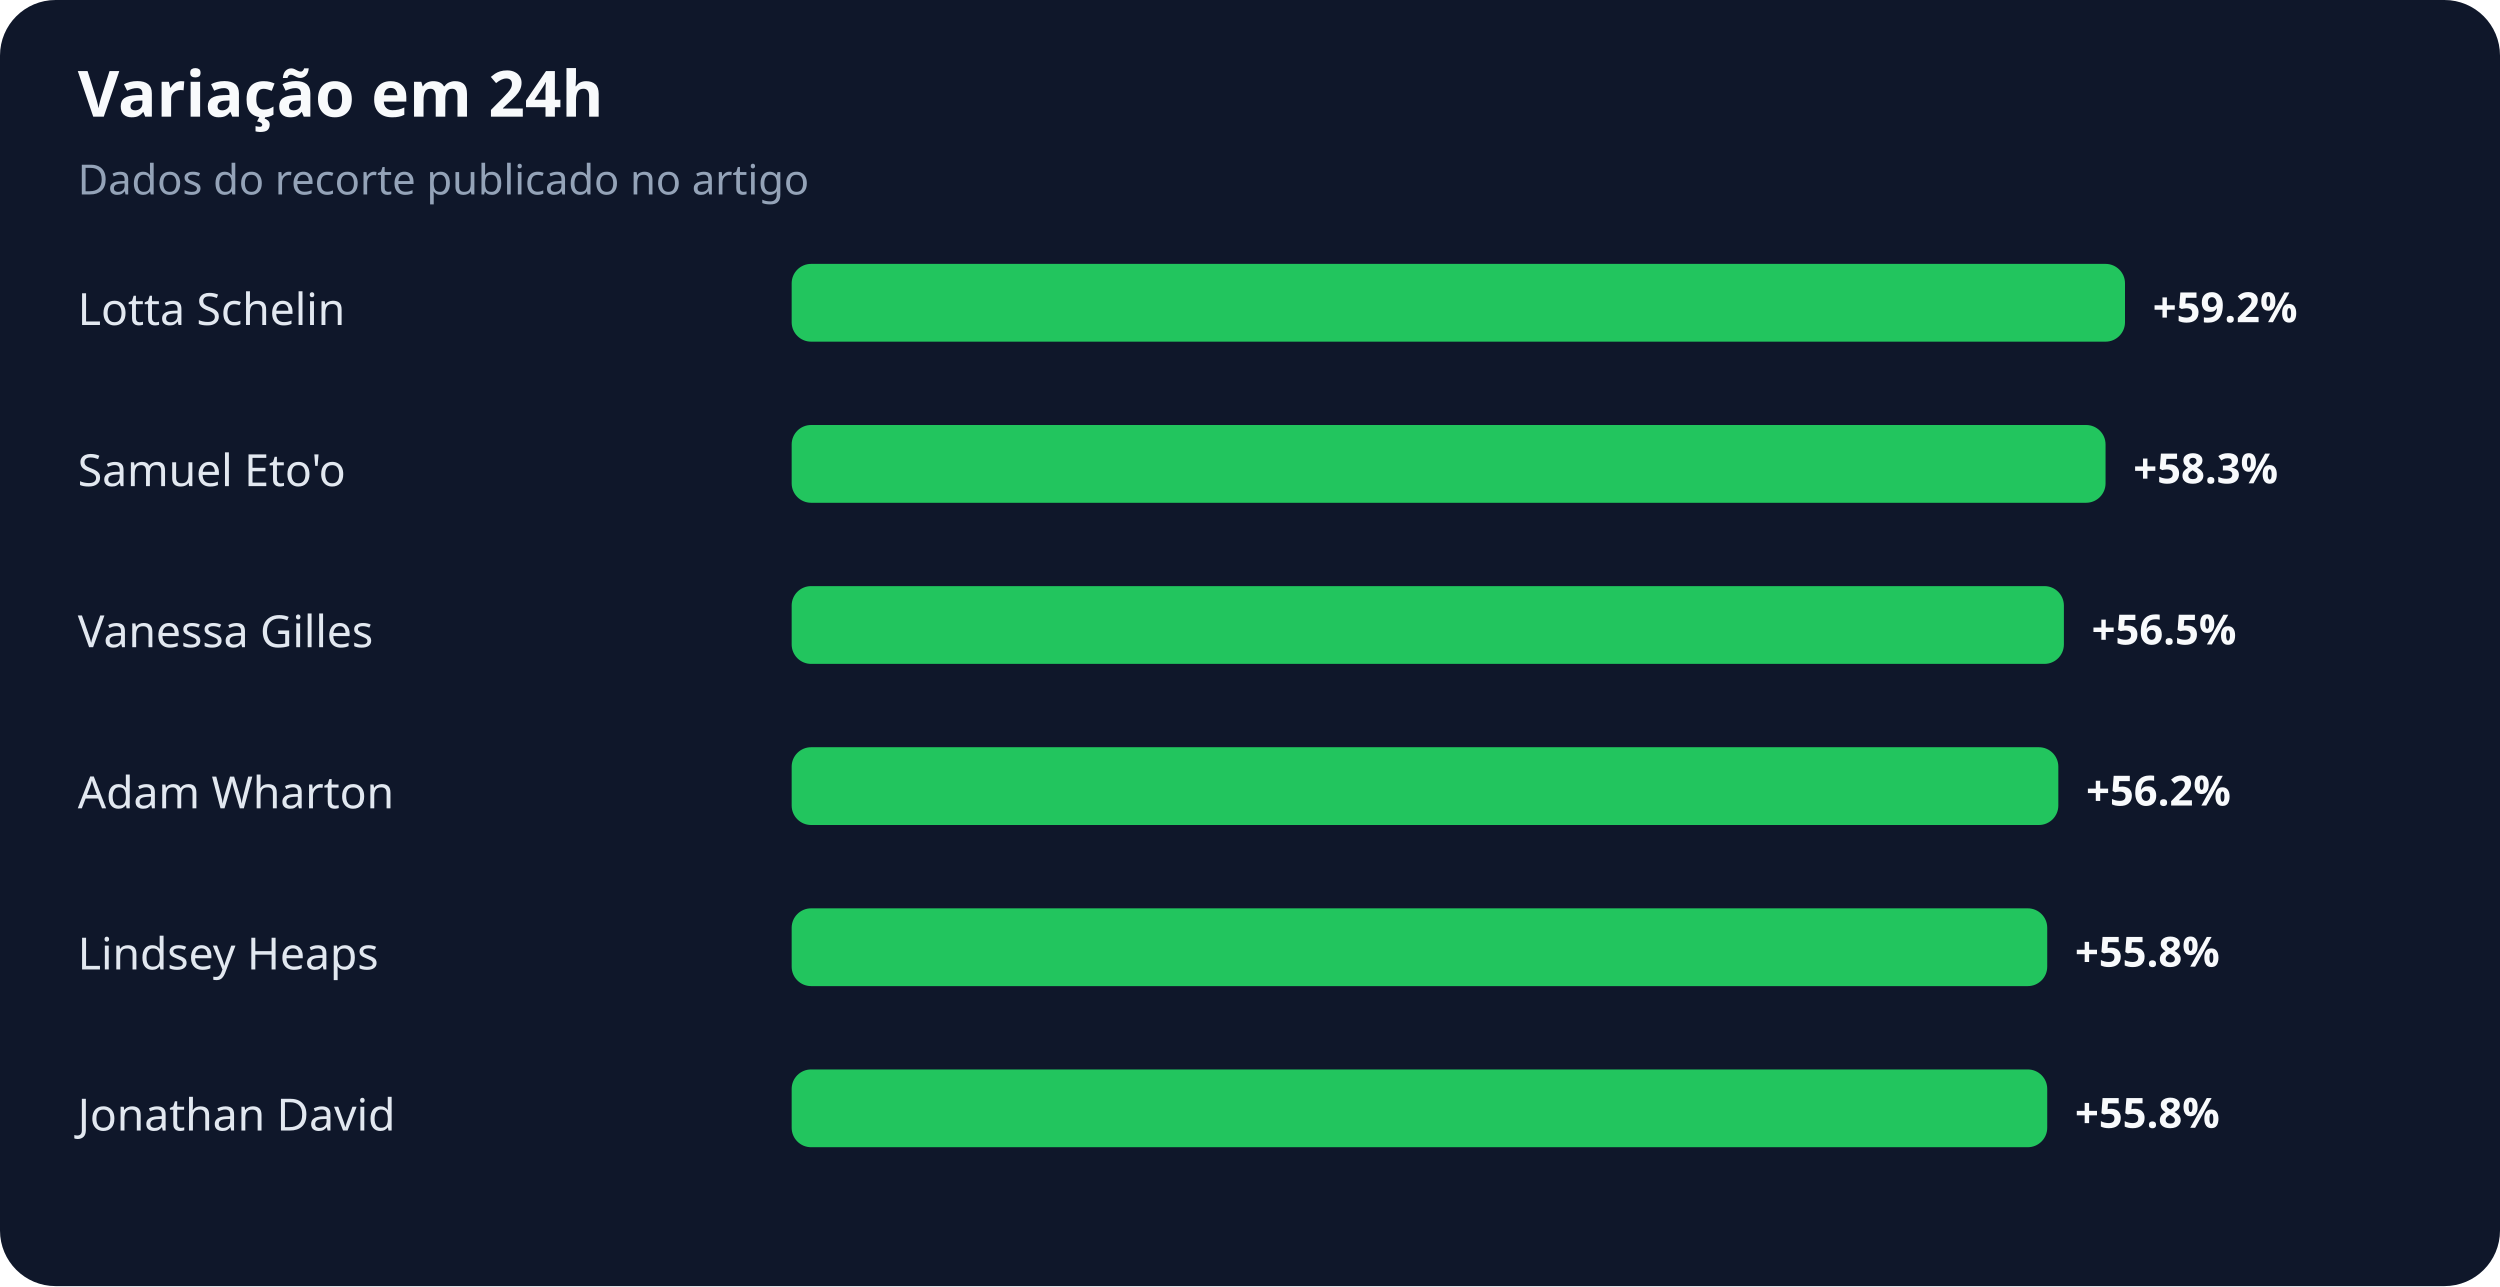
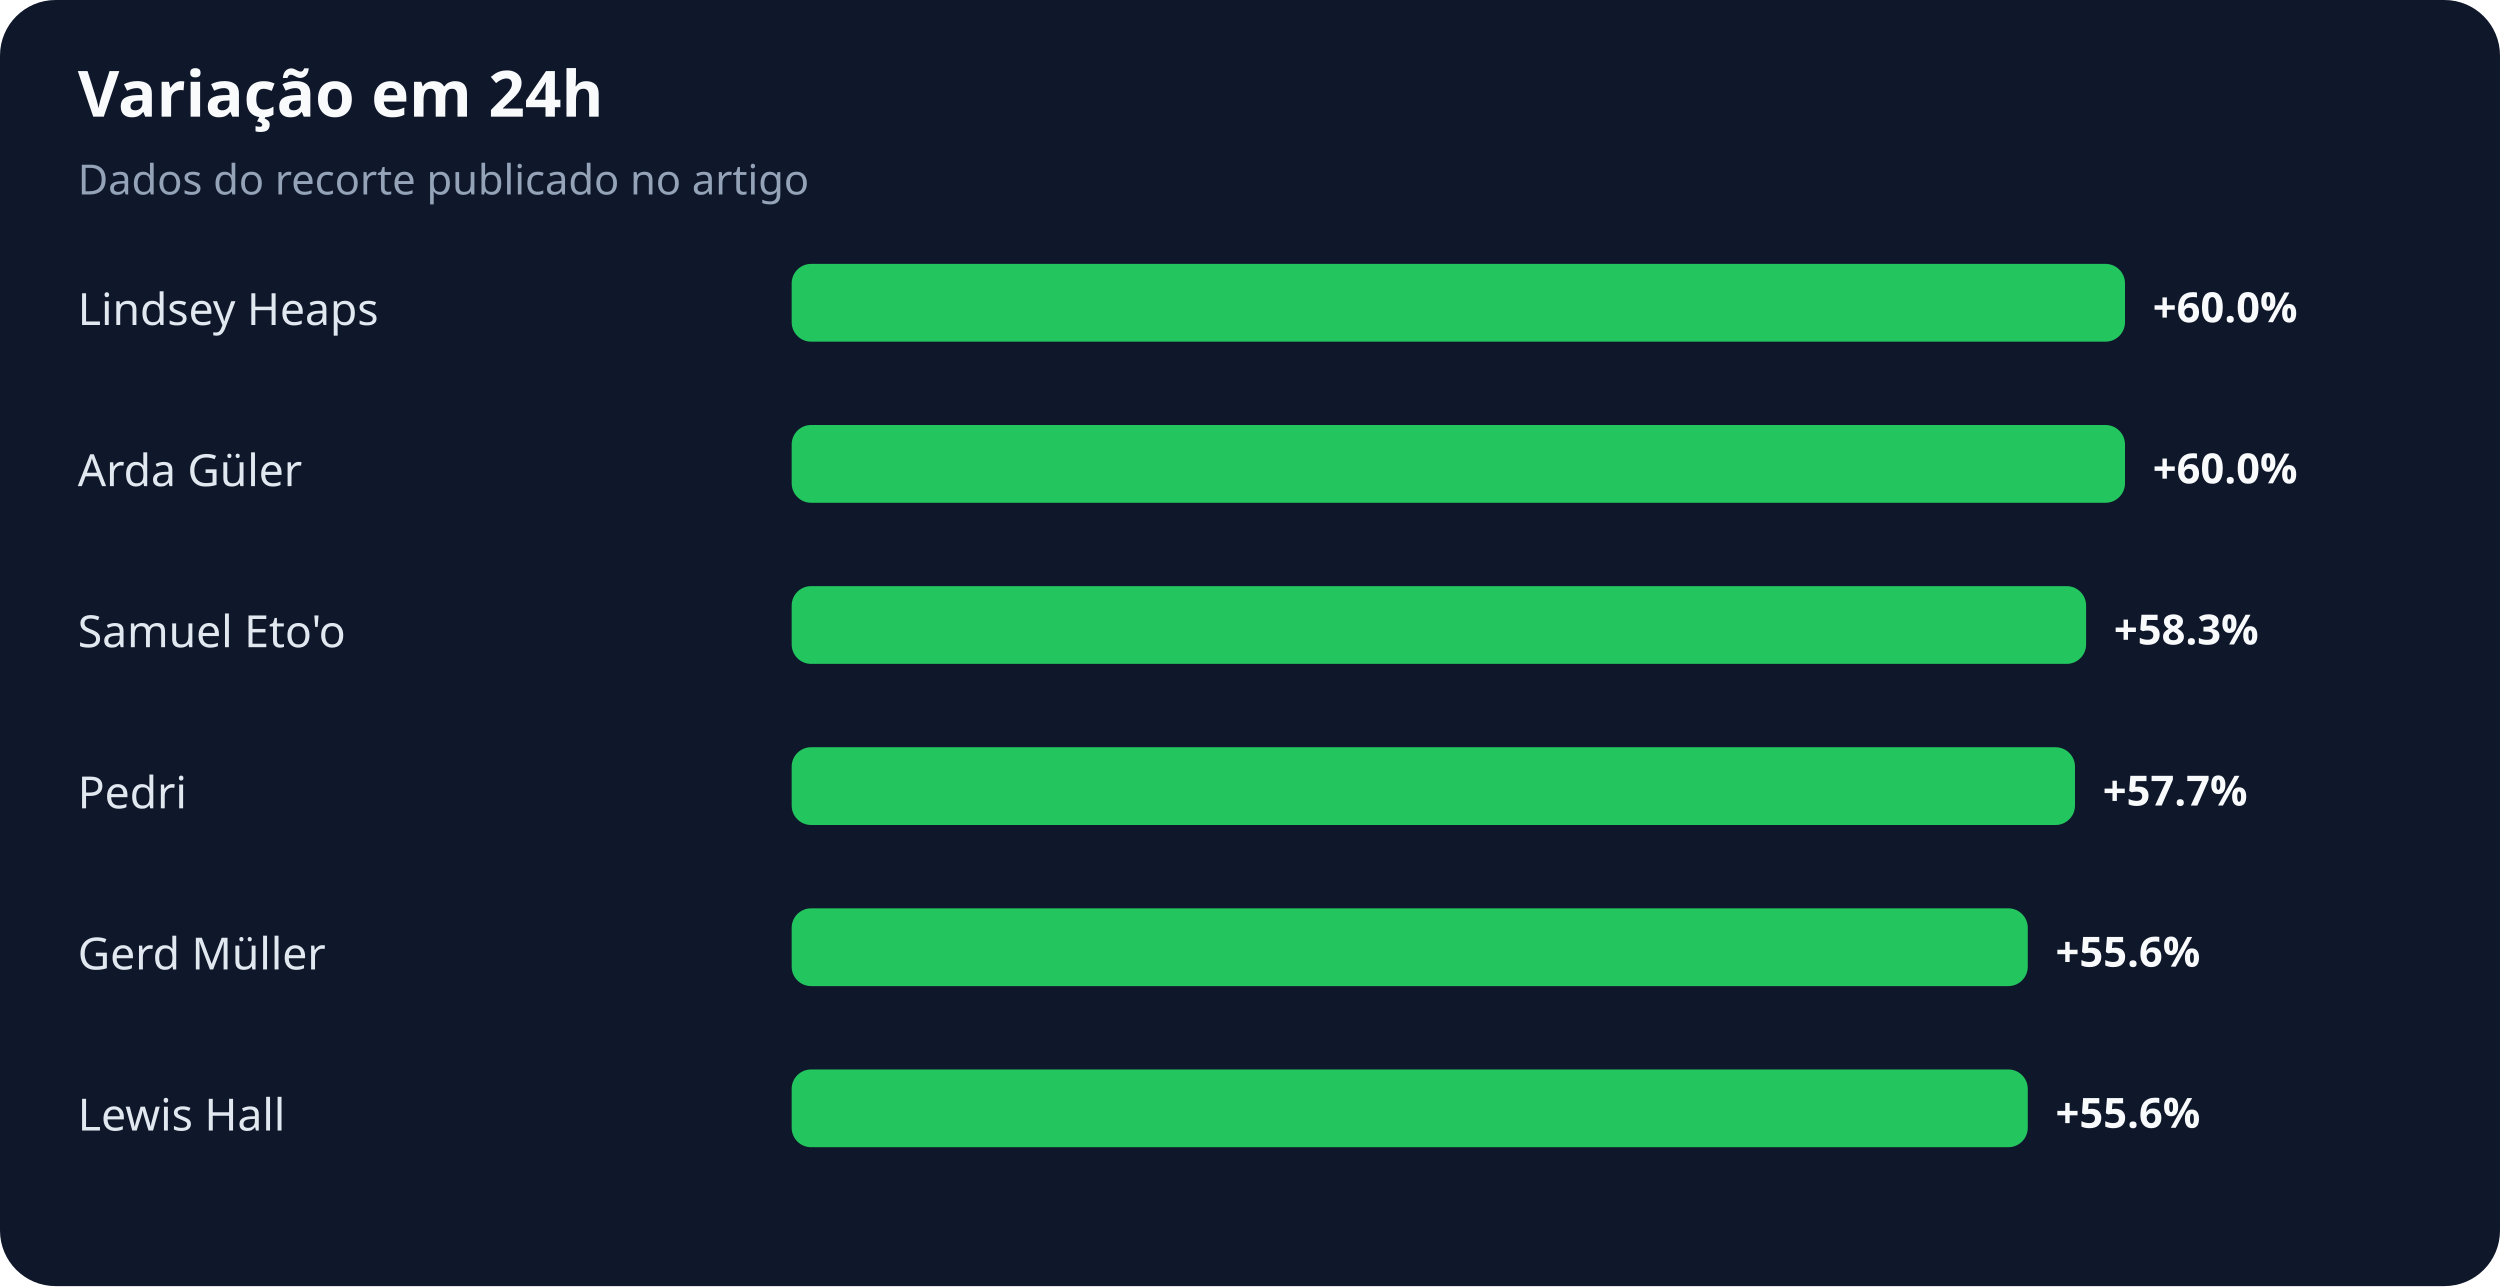
<svg xmlns="http://www.w3.org/2000/svg" width="900" height="463" viewBox="0 0 900 463" role="img" aria-labelledby="title desc">
  <rect width="100%" height="100%" rx="20" fill="#0f172a" />
  <text x="28" y="42" fill="#f8fafc" font-family="system-ui,sans-serif" font-size="23" font-weight="700">Variação em 24h</text>
  <text x="28" y="70" fill="#94a3b8" font-family="system-ui,sans-serif" font-size="15">Dados do recorte publicado no artigo</text>
-   <text x="28" y="117" fill="#e2e8f0" font-family="system-ui,sans-serif" font-size="16">Lotta Schelin</text>
+   <text x="28" y="117" fill="#e2e8f0" font-family="system-ui,sans-serif" font-size="16">Lindsey Heaps</text>
  <rect x="285" y="95" width="480" height="28" rx="7" fill="#22c55e" />
-   <text x="775" y="116" fill="#f8fafc" font-family="system-ui,sans-serif" font-size="15" font-weight="700">+59.2%</text>
-   <text x="28" y="175" fill="#e2e8f0" font-family="system-ui,sans-serif" font-size="16">Samuel Eto'o</text>
-   <rect x="285" y="153" width="473" height="28" rx="7" fill="#22c55e" />
-   <text x="768" y="174" fill="#f8fafc" font-family="system-ui,sans-serif" font-size="15" font-weight="700">+58.3%</text>
-   <text x="28" y="233" fill="#e2e8f0" font-family="system-ui,sans-serif" font-size="16">Vanessa Gilles</text>
-   <rect x="285" y="211" width="458" height="28" rx="7" fill="#22c55e" />
-   <text x="753" y="232" fill="#f8fafc" font-family="system-ui,sans-serif" font-size="15" font-weight="700">+56.5%</text>
-   <text x="28" y="291" fill="#e2e8f0" font-family="system-ui,sans-serif" font-size="16">Adam Wharton</text>
-   <rect x="285" y="269" width="456" height="28" rx="7" fill="#22c55e" />
-   <text x="751" y="290" fill="#f8fafc" font-family="system-ui,sans-serif" font-size="15" font-weight="700">+56.2%</text>
-   <text x="28" y="349" fill="#e2e8f0" font-family="system-ui,sans-serif" font-size="16">Lindsey Heaps</text>
-   <rect x="285" y="327" width="452" height="28" rx="7" fill="#22c55e" />
-   <text x="747" y="348" fill="#f8fafc" font-family="system-ui,sans-serif" font-size="15" font-weight="700">+55.8%</text>
-   <text x="28" y="407" fill="#e2e8f0" font-family="system-ui,sans-serif" font-size="16">Jonathan David</text>
-   <rect x="285" y="385" width="452" height="28" rx="7" fill="#22c55e" />
-   <text x="747" y="406" fill="#f8fafc" font-family="system-ui,sans-serif" font-size="15" font-weight="700">+55.8%</text>
+   <text x="775" y="116" fill="#f8fafc" font-family="system-ui,sans-serif" font-size="15" font-weight="700">+60.0%</text>
+   <text x="28" y="175" fill="#e2e8f0" font-family="system-ui,sans-serif" font-size="16">Arda Güler</text>
+   <rect x="285" y="153" width="480" height="28" rx="7" fill="#22c55e" />
+   <text x="775" y="174" fill="#f8fafc" font-family="system-ui,sans-serif" font-size="15" font-weight="700">+60.0%</text>
+   <text x="28" y="233" fill="#e2e8f0" font-family="system-ui,sans-serif" font-size="16">Samuel Eto'o</text>
+   <rect x="285" y="211" width="466" height="28" rx="7" fill="#22c55e" />
+   <text x="761" y="232" fill="#f8fafc" font-family="system-ui,sans-serif" font-size="15" font-weight="700">+58.3%</text>
+   <text x="28" y="291" fill="#e2e8f0" font-family="system-ui,sans-serif" font-size="16">Pedri</text>
+   <rect x="285" y="269" width="462" height="28" rx="7" fill="#22c55e" />
+   <text x="757" y="290" fill="#f8fafc" font-family="system-ui,sans-serif" font-size="15" font-weight="700">+57.7%</text>
+   <text x="28" y="349" fill="#e2e8f0" font-family="system-ui,sans-serif" font-size="16">Gerd Müller</text>
+   <rect x="285" y="327" width="445" height="28" rx="7" fill="#22c55e" />
+   <text x="740" y="348" fill="#f8fafc" font-family="system-ui,sans-serif" font-size="15" font-weight="700">+55.6%</text>
+   <text x="28" y="407" fill="#e2e8f0" font-family="system-ui,sans-serif" font-size="16">Lewis Hall</text>
+   <rect x="285" y="385" width="445" height="28" rx="7" fill="#22c55e" />
+   <text x="740" y="406" fill="#f8fafc" font-family="system-ui,sans-serif" font-size="15" font-weight="700">+55.6%</text>
</svg>
